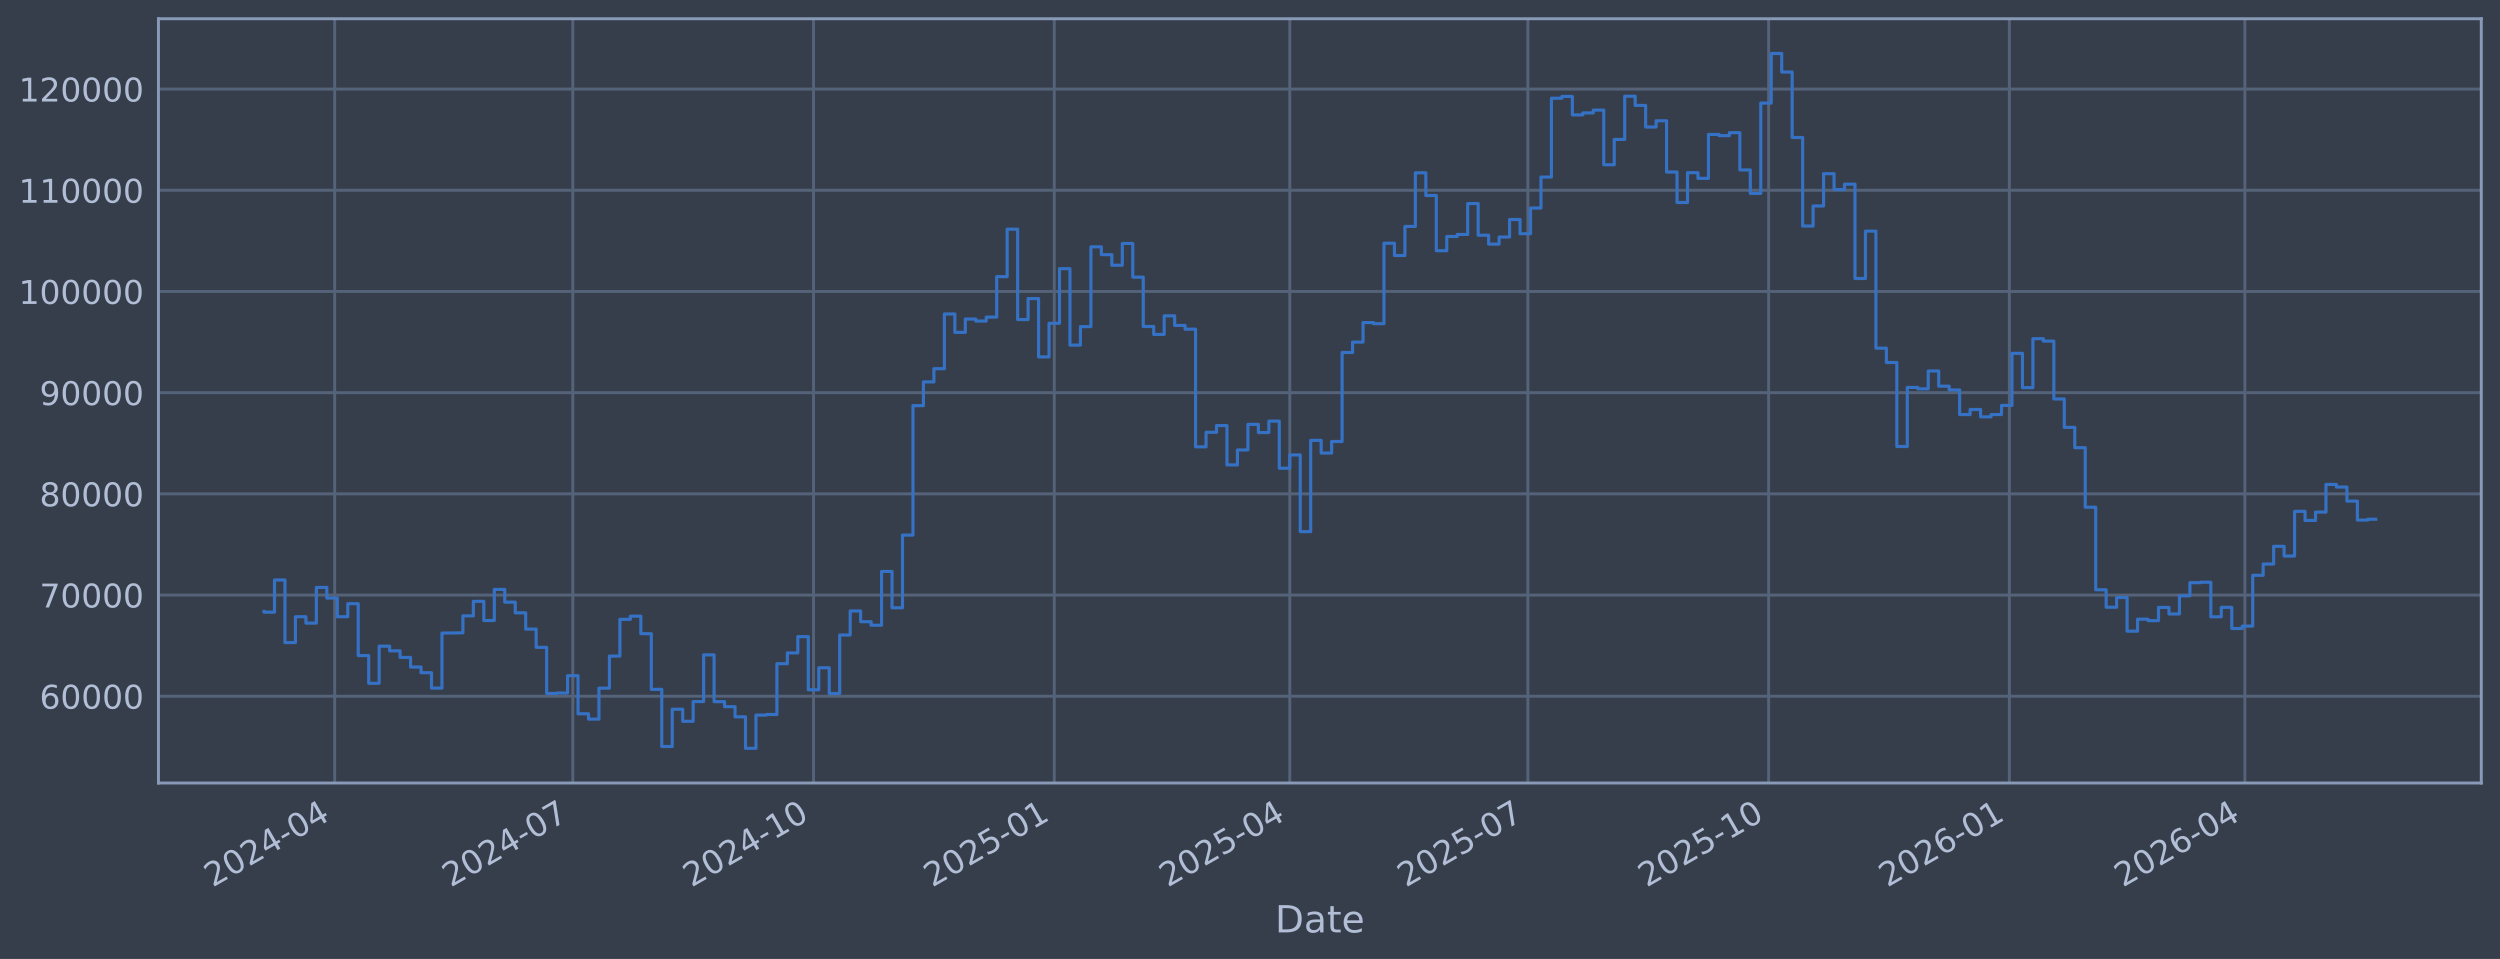
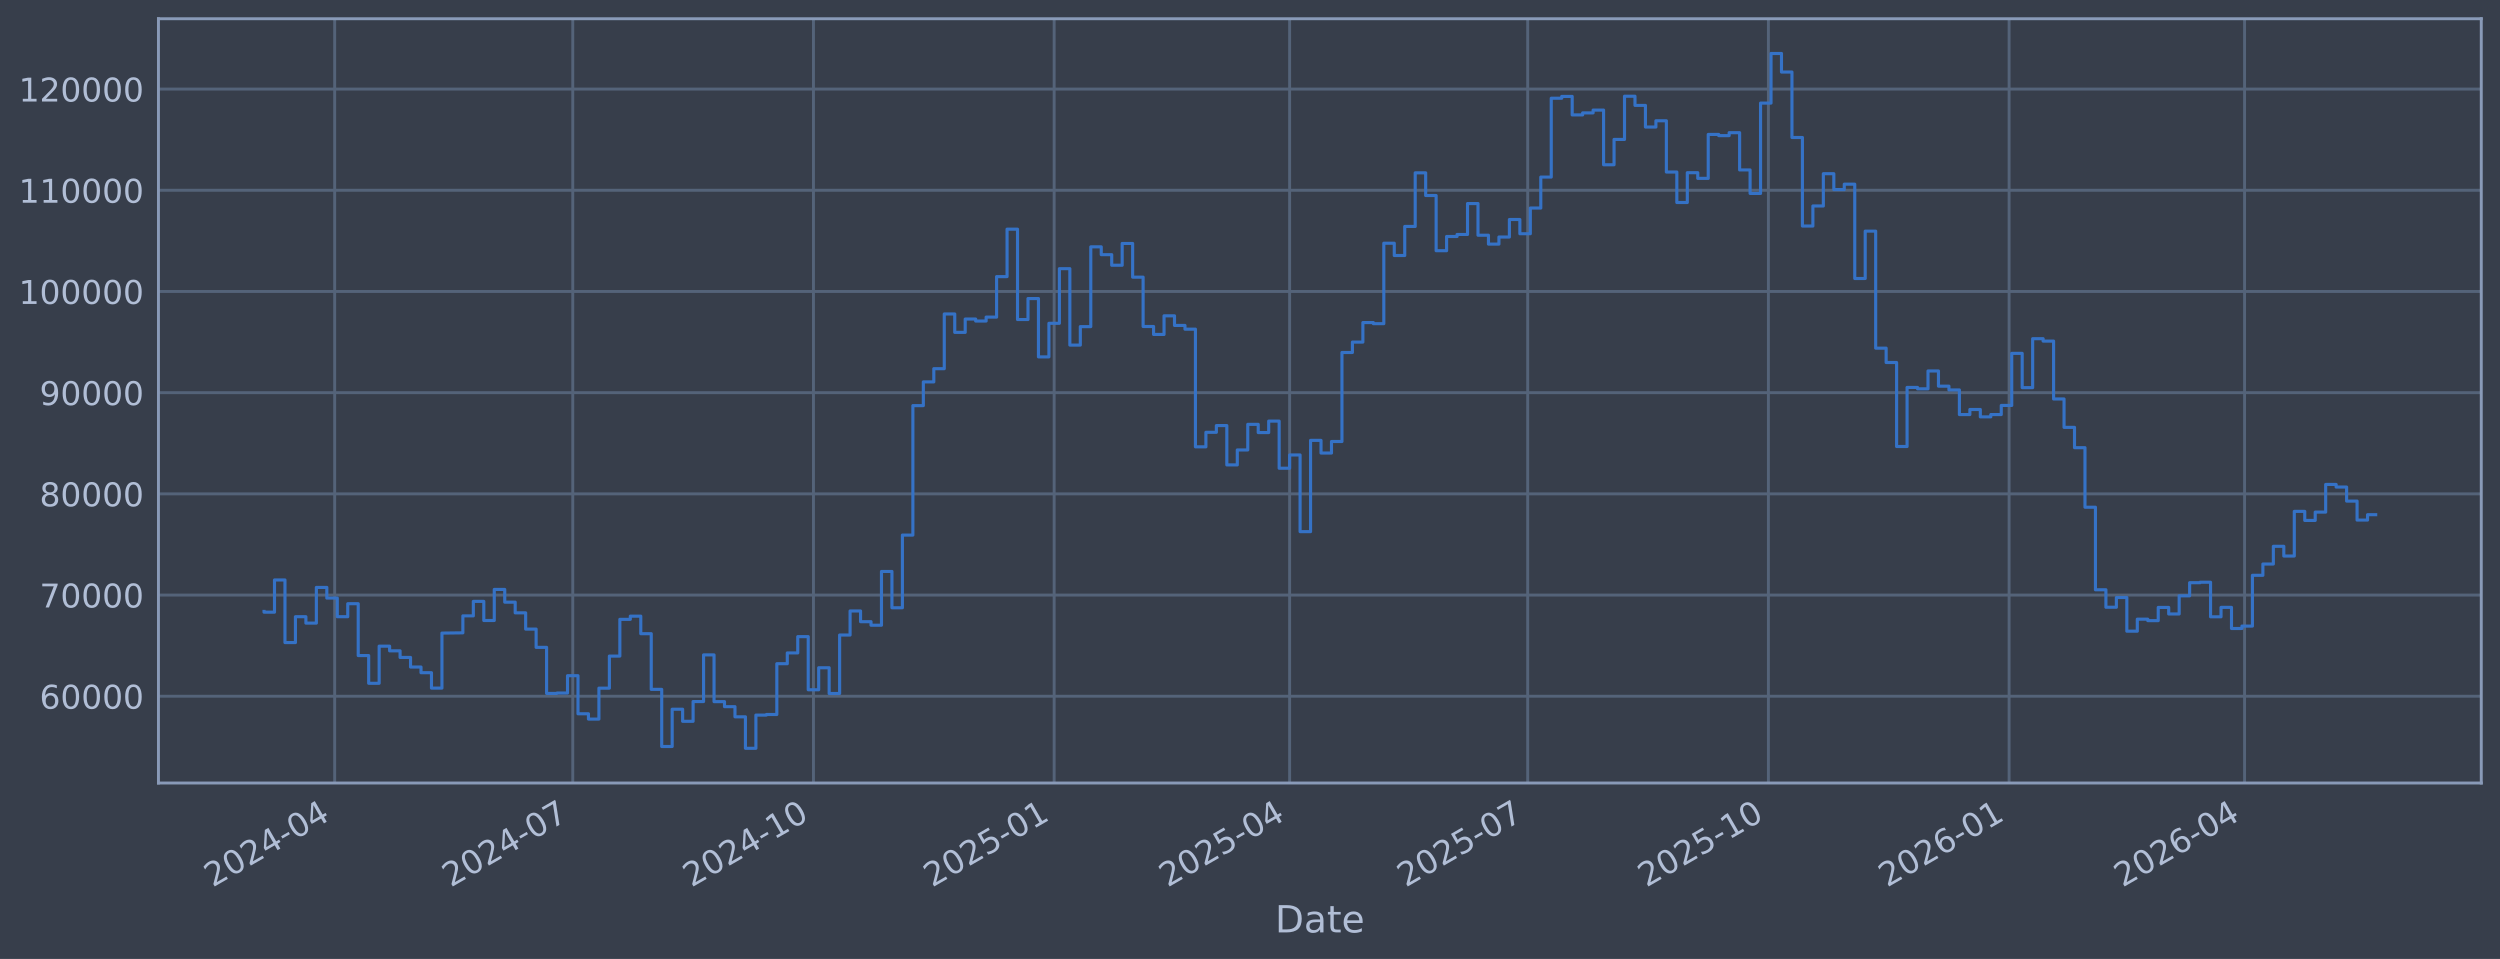
<svg xmlns="http://www.w3.org/2000/svg" xmlns:xlink="http://www.w3.org/1999/xlink" width="960.9pt" height="368.58pt" viewBox="0 0 960.9 368.58" version="1.1">
  <defs>
    <style type="text/css">*{stroke-linejoin: round; stroke-linecap: butt}</style>
  </defs>
  <g id="figure_1">
    <g id="patch_1">
      <path d="M 0 368.58  L 960.9 368.58  L 960.9 0  L 0 0  z " style="fill: #373e4b" />
    </g>
    <g id="axes_1">
      <g id="patch_2">
        <path d="M 60.901 300.96  L 953.701 300.96  L 953.701 7.2  L 60.901 7.2  z " style="fill: #373e4b" />
      </g>
      <g id="matplotlib.axis_1">
        <g id="xtick_1">
          <g id="line2d_1">
-             <path d="M 128.638 300.96  L 128.638 7.2  " clip-path="url(#p034b81c9e7)" style="fill: none; stroke: #546379; stroke-width: 1.12; stroke-linecap: square" />
+             <path d="M 128.634 300.96  L 128.634 7.2  " clip-path="url(#pcb3448eec6)" style="fill: none; stroke: #546379; stroke-width: 1.12; stroke-linecap: square" />
          </g>
          <g id="line2d_2" />
          <g id="text_1">
-             <g style="fill: #b1bed6" transform="translate(81.73426 341.1745) rotate(-30) scale(0.126 -0.126)">
+             <g style="fill: #b1bed6" transform="translate(81.73031 341.1745) rotate(-30) scale(0.126 -0.126)">
              <defs>
                <path id="DejaVuSans-32" d="M 1228 531  L 3431 531  L 3431 0  L 469 0  L 469 531  Q 828 903 1448 1529  Q 2069 2156 2228 2338  Q 2531 2678 2651 2914  Q 2772 3150 2772 3378  Q 2772 3750 2511 3984  Q 2250 4219 1831 4219  Q 1534 4219 1204 4116  Q 875 4013 500 3803  L 500 4441  Q 881 4594 1212 4672  Q 1544 4750 1819 4750  Q 2544 4750 2975 4387  Q 3406 4025 3406 3419  Q 3406 3131 3298 2873  Q 3191 2616 2906 2266  Q 2828 2175 2409 1742  Q 1991 1309 1228 531  z " transform="scale(0.015625)" />
                <path id="DejaVuSans-30" d="M 2034 4250  Q 1547 4250 1301 3770  Q 1056 3291 1056 2328  Q 1056 1369 1301 889  Q 1547 409 2034 409  Q 2525 409 2770 889  Q 3016 1369 3016 2328  Q 3016 3291 2770 3770  Q 2525 4250 2034 4250  z M 2034 4750  Q 2819 4750 3233 4129  Q 3647 3509 3647 2328  Q 3647 1150 3233 529  Q 2819 -91 2034 -91  Q 1250 -91 836 529  Q 422 1150 422 2328  Q 422 3509 836 4129  Q 1250 4750 2034 4750  z " transform="scale(0.015625)" />
                <path id="DejaVuSans-34" d="M 2419 4116  L 825 1625  L 2419 1625  L 2419 4116  z M 2253 4666  L 3047 4666  L 3047 1625  L 3713 1625  L 3713 1100  L 3047 1100  L 3047 0  L 2419 0  L 2419 1100  L 313 1100  L 313 1709  L 2253 4666  z " transform="scale(0.015625)" />
                <path id="DejaVuSans-2d" d="M 313 2009  L 1997 2009  L 1997 1497  L 313 1497  L 313 2009  z " transform="scale(0.015625)" />
              </defs>
              <use xlink:href="#DejaVuSans-32" />
              <use xlink:href="#DejaVuSans-30" transform="translate(63.62305 0)" />
              <use xlink:href="#DejaVuSans-32" transform="translate(127.2461 0)" />
              <use xlink:href="#DejaVuSans-34" transform="translate(190.8691 0)" />
              <use xlink:href="#DejaVuSans-2d" transform="translate(254.4922 0)" />
              <use xlink:href="#DejaVuSans-30" transform="translate(290.5762 0)" />
              <use xlink:href="#DejaVuSans-34" transform="translate(354.1992 0)" />
            </g>
          </g>
        </g>
        <g id="xtick_2">
          <g id="line2d_3">
-             <path d="M 220.161 300.96  L 220.161 7.2  " clip-path="url(#p034b81c9e7)" style="fill: none; stroke: #546379; stroke-width: 1.12; stroke-linecap: square" />
+             <path d="M 220.143 300.96  L 220.143 7.2  " clip-path="url(#pcb3448eec6)" style="fill: none; stroke: #546379; stroke-width: 1.12; stroke-linecap: square" />
          </g>
          <g id="line2d_4" />
          <g id="text_2">
-             <g style="fill: #b1bed6" transform="translate(173.2574 341.1745) rotate(-30) scale(0.126 -0.126)">
+             <g style="fill: #b1bed6" transform="translate(173.2402 341.1745) rotate(-30) scale(0.126 -0.126)">
              <defs>
                <path id="DejaVuSans-37" d="M 525 4666  L 3525 4666  L 3525 4397  L 1831 0  L 1172 0  L 2766 4134  L 525 4134  L 525 4666  z " transform="scale(0.015625)" />
              </defs>
              <use xlink:href="#DejaVuSans-32" />
              <use xlink:href="#DejaVuSans-30" transform="translate(63.62305 0)" />
              <use xlink:href="#DejaVuSans-32" transform="translate(127.2461 0)" />
              <use xlink:href="#DejaVuSans-34" transform="translate(190.8691 0)" />
              <use xlink:href="#DejaVuSans-2d" transform="translate(254.4922 0)" />
              <use xlink:href="#DejaVuSans-30" transform="translate(290.5762 0)" />
              <use xlink:href="#DejaVuSans-37" transform="translate(354.1992 0)" />
            </g>
          </g>
        </g>
        <g id="xtick_3">
          <g id="line2d_5">
-             <path d="M 312.69 300.96  L 312.69 7.2  " clip-path="url(#p034b81c9e7)" style="fill: none; stroke: #546379; stroke-width: 1.12; stroke-linecap: square" />
+             <path d="M 312.659 300.96  L 312.659 7.2  " clip-path="url(#pcb3448eec6)" style="fill: none; stroke: #546379; stroke-width: 1.12; stroke-linecap: square" />
          </g>
          <g id="line2d_6" />
          <g id="text_3">
-             <g style="fill: #b1bed6" transform="translate(265.7863 341.1745) rotate(-30) scale(0.126 -0.126)">
+             <g style="fill: #b1bed6" transform="translate(265.7556 341.1745) rotate(-30) scale(0.126 -0.126)">
              <defs>
                <path id="DejaVuSans-31" d="M 794 531  L 1825 531  L 1825 4091  L 703 3866  L 703 4441  L 1819 4666  L 2450 4666  L 2450 531  L 3481 531  L 3481 0  L 794 0  L 794 531  z " transform="scale(0.015625)" />
              </defs>
              <use xlink:href="#DejaVuSans-32" />
              <use xlink:href="#DejaVuSans-30" transform="translate(63.62305 0)" />
              <use xlink:href="#DejaVuSans-32" transform="translate(127.2461 0)" />
              <use xlink:href="#DejaVuSans-34" transform="translate(190.8691 0)" />
              <use xlink:href="#DejaVuSans-2d" transform="translate(254.4922 0)" />
              <use xlink:href="#DejaVuSans-31" transform="translate(290.5762 0)" />
              <use xlink:href="#DejaVuSans-30" transform="translate(354.1992 0)" />
            </g>
          </g>
        </g>
        <g id="xtick_4">
          <g id="line2d_7">
-             <path d="M 405.218 300.96  L 405.218 7.2  " clip-path="url(#p034b81c9e7)" style="fill: none; stroke: #546379; stroke-width: 1.12; stroke-linecap: square" />
+             <path d="M 405.174 300.96  L 405.174 7.2  " clip-path="url(#pcb3448eec6)" style="fill: none; stroke: #546379; stroke-width: 1.12; stroke-linecap: square" />
          </g>
          <g id="line2d_8" />
          <g id="text_4">
-             <g style="fill: #b1bed6" transform="translate(358.3152 341.1745) rotate(-30) scale(0.126 -0.126)">
+             <g style="fill: #b1bed6" transform="translate(358.271 341.1745) rotate(-30) scale(0.126 -0.126)">
              <defs>
                <path id="DejaVuSans-35" d="M 691 4666  L 3169 4666  L 3169 4134  L 1269 4134  L 1269 2991  Q 1406 3038 1543 3061  Q 1681 3084 1819 3084  Q 2600 3084 3056 2656  Q 3513 2228 3513 1497  Q 3513 744 3044 326  Q 2575 -91 1722 -91  Q 1428 -91 1123 -41  Q 819 9 494 109  L 494 744  Q 775 591 1075 516  Q 1375 441 1709 441  Q 2250 441 2565 725  Q 2881 1009 2881 1497  Q 2881 1984 2565 2268  Q 2250 2553 1709 2553  Q 1456 2553 1204 2497  Q 953 2441 691 2322  L 691 4666  z " transform="scale(0.015625)" />
              </defs>
              <use xlink:href="#DejaVuSans-32" />
              <use xlink:href="#DejaVuSans-30" transform="translate(63.62305 0)" />
              <use xlink:href="#DejaVuSans-32" transform="translate(127.2461 0)" />
              <use xlink:href="#DejaVuSans-35" transform="translate(190.8691 0)" />
              <use xlink:href="#DejaVuSans-2d" transform="translate(254.4922 0)" />
              <use xlink:href="#DejaVuSans-30" transform="translate(290.5762 0)" />
              <use xlink:href="#DejaVuSans-31" transform="translate(354.1992 0)" />
            </g>
          </g>
        </g>
        <g id="xtick_5">
          <g id="line2d_9">
-             <path d="M 495.736 300.96  L 495.736 7.2  " clip-path="url(#p034b81c9e7)" style="fill: none; stroke: #546379; stroke-width: 1.12; stroke-linecap: square" />
+             <path d="M 495.679 300.96  L 495.679 7.2  " clip-path="url(#pcb3448eec6)" style="fill: none; stroke: #546379; stroke-width: 1.12; stroke-linecap: square" />
          </g>
          <g id="line2d_10" />
          <g id="text_5">
-             <g style="fill: #b1bed6" transform="translate(448.8326 341.1745) rotate(-30) scale(0.126 -0.126)">
+             <g style="fill: #b1bed6" transform="translate(448.7753 341.1745) rotate(-30) scale(0.126 -0.126)">
              <use xlink:href="#DejaVuSans-32" />
              <use xlink:href="#DejaVuSans-30" transform="translate(63.62305 0)" />
              <use xlink:href="#DejaVuSans-32" transform="translate(127.2461 0)" />
              <use xlink:href="#DejaVuSans-35" transform="translate(190.8691 0)" />
              <use xlink:href="#DejaVuSans-2d" transform="translate(254.4922 0)" />
              <use xlink:href="#DejaVuSans-30" transform="translate(290.5762 0)" />
              <use xlink:href="#DejaVuSans-34" transform="translate(354.1992 0)" />
            </g>
          </g>
        </g>
        <g id="xtick_6">
          <g id="line2d_11">
-             <path d="M 587.259 300.96  L 587.259 7.2  " clip-path="url(#p034b81c9e7)" style="fill: none; stroke: #546379; stroke-width: 1.12; stroke-linecap: square" />
+             <path d="M 587.188 300.96  L 587.188 7.2  " clip-path="url(#pcb3448eec6)" style="fill: none; stroke: #546379; stroke-width: 1.12; stroke-linecap: square" />
          </g>
          <g id="line2d_12" />
          <g id="text_6">
-             <g style="fill: #b1bed6" transform="translate(540.3557 341.1745) rotate(-30) scale(0.126 -0.126)">
+             <g style="fill: #b1bed6" transform="translate(540.2851 341.1745) rotate(-30) scale(0.126 -0.126)">
              <use xlink:href="#DejaVuSans-32" />
              <use xlink:href="#DejaVuSans-30" transform="translate(63.62305 0)" />
              <use xlink:href="#DejaVuSans-32" transform="translate(127.2461 0)" />
              <use xlink:href="#DejaVuSans-35" transform="translate(190.8691 0)" />
              <use xlink:href="#DejaVuSans-2d" transform="translate(254.4922 0)" />
              <use xlink:href="#DejaVuSans-30" transform="translate(290.5762 0)" />
              <use xlink:href="#DejaVuSans-37" transform="translate(354.1992 0)" />
            </g>
          </g>
        </g>
        <g id="xtick_7">
          <g id="line2d_13">
-             <path d="M 679.788 300.96  L 679.788 7.2  " clip-path="url(#p034b81c9e7)" style="fill: none; stroke: #546379; stroke-width: 1.12; stroke-linecap: square" />
+             <path d="M 679.704 300.96  L 679.704 7.2  " clip-path="url(#pcb3448eec6)" style="fill: none; stroke: #546379; stroke-width: 1.12; stroke-linecap: square" />
          </g>
          <g id="line2d_14" />
          <g id="text_7">
-             <g style="fill: #b1bed6" transform="translate(632.8846 341.1745) rotate(-30) scale(0.126 -0.126)">
+             <g style="fill: #b1bed6" transform="translate(632.8005 341.1745) rotate(-30) scale(0.126 -0.126)">
              <use xlink:href="#DejaVuSans-32" />
              <use xlink:href="#DejaVuSans-30" transform="translate(63.62305 0)" />
              <use xlink:href="#DejaVuSans-32" transform="translate(127.2461 0)" />
              <use xlink:href="#DejaVuSans-35" transform="translate(190.8691 0)" />
              <use xlink:href="#DejaVuSans-2d" transform="translate(254.4922 0)" />
              <use xlink:href="#DejaVuSans-31" transform="translate(290.5762 0)" />
              <use xlink:href="#DejaVuSans-30" transform="translate(354.1992 0)" />
            </g>
          </g>
        </g>
        <g id="xtick_8">
          <g id="line2d_15">
-             <path d="M 772.317 300.96  L 772.317 7.2  " clip-path="url(#p034b81c9e7)" style="fill: none; stroke: #546379; stroke-width: 1.12; stroke-linecap: square" />
+             <path d="M 772.219 300.96  L 772.219 7.2  " clip-path="url(#pcb3448eec6)" style="fill: none; stroke: #546379; stroke-width: 1.12; stroke-linecap: square" />
          </g>
          <g id="line2d_16" />
          <g id="text_8">
-             <g style="fill: #b1bed6" transform="translate(725.4135 341.1745) rotate(-30) scale(0.126 -0.126)">
+             <g style="fill: #b1bed6" transform="translate(725.316 341.1745) rotate(-30) scale(0.126 -0.126)">
              <defs>
                <path id="DejaVuSans-36" d="M 2113 2584  Q 1688 2584 1439 2293  Q 1191 2003 1191 1497  Q 1191 994 1439 701  Q 1688 409 2113 409  Q 2538 409 2786 701  Q 3034 994 3034 1497  Q 3034 2003 2786 2293  Q 2538 2584 2113 2584  z M 3366 4563  L 3366 3988  Q 3128 4100 2886 4159  Q 2644 4219 2406 4219  Q 1781 4219 1451 3797  Q 1122 3375 1075 2522  Q 1259 2794 1537 2939  Q 1816 3084 2150 3084  Q 2853 3084 3261 2657  Q 3669 2231 3669 1497  Q 3669 778 3244 343  Q 2819 -91 2113 -91  Q 1303 -91 875 529  Q 447 1150 447 2328  Q 447 3434 972 4092  Q 1497 4750 2381 4750  Q 2619 4750 2861 4703  Q 3103 4656 3366 4563  z " transform="scale(0.015625)" />
              </defs>
              <use xlink:href="#DejaVuSans-32" />
              <use xlink:href="#DejaVuSans-30" transform="translate(63.62305 0)" />
              <use xlink:href="#DejaVuSans-32" transform="translate(127.2461 0)" />
              <use xlink:href="#DejaVuSans-36" transform="translate(190.8691 0)" />
              <use xlink:href="#DejaVuSans-2d" transform="translate(254.4922 0)" />
              <use xlink:href="#DejaVuSans-30" transform="translate(290.5762 0)" />
              <use xlink:href="#DejaVuSans-31" transform="translate(354.1992 0)" />
            </g>
          </g>
        </g>
        <g id="xtick_9">
          <g id="line2d_17">
-             <path d="M 862.834 300.96  L 862.834 7.2  " clip-path="url(#p034b81c9e7)" style="fill: none; stroke: #546379; stroke-width: 1.12; stroke-linecap: square" />
+             <path d="M 862.723 300.96  L 862.723 7.2  " clip-path="url(#pcb3448eec6)" style="fill: none; stroke: #546379; stroke-width: 1.12; stroke-linecap: square" />
          </g>
          <g id="line2d_18" />
          <g id="text_9">
-             <g style="fill: #b1bed6" transform="translate(815.9309 341.1745) rotate(-30) scale(0.126 -0.126)">
+             <g style="fill: #b1bed6" transform="translate(815.8202 341.1745) rotate(-30) scale(0.126 -0.126)">
              <use xlink:href="#DejaVuSans-32" />
              <use xlink:href="#DejaVuSans-30" transform="translate(63.62305 0)" />
              <use xlink:href="#DejaVuSans-32" transform="translate(127.2461 0)" />
              <use xlink:href="#DejaVuSans-36" transform="translate(190.8691 0)" />
              <use xlink:href="#DejaVuSans-2d" transform="translate(254.4922 0)" />
              <use xlink:href="#DejaVuSans-30" transform="translate(290.5762 0)" />
              <use xlink:href="#DejaVuSans-34" transform="translate(354.1992 0)" />
            </g>
          </g>
        </g>
        <g id="text_10">
          <g style="fill: #b1bed6" transform="translate(490.0914 358.3856) scale(0.144 -0.144)">
            <defs>
              <path id="DejaVuSans-44" d="M 1259 4147  L 1259 519  L 2022 519  Q 2988 519 3436 956  Q 3884 1394 3884 2338  Q 3884 3275 3436 3711  Q 2988 4147 2022 4147  L 1259 4147  z M 628 4666  L 1925 4666  Q 3281 4666 3915 4102  Q 4550 3538 4550 2338  Q 4550 1131 3912 565  Q 3275 0 1925 0  L 628 0  L 628 4666  z " transform="scale(0.015625)" />
              <path id="DejaVuSans-61" d="M 2194 1759  Q 1497 1759 1228 1600  Q 959 1441 959 1056  Q 959 750 1161 570  Q 1363 391 1709 391  Q 2188 391 2477 730  Q 2766 1069 2766 1631  L 2766 1759  L 2194 1759  z M 3341 1997  L 3341 0  L 2766 0  L 2766 531  Q 2569 213 2275 61  Q 1981 -91 1556 -91  Q 1019 -91 701 211  Q 384 513 384 1019  Q 384 1609 779 1909  Q 1175 2209 1959 2209  L 2766 2209  L 2766 2266  Q 2766 2663 2505 2880  Q 2244 3097 1772 3097  Q 1472 3097 1187 3025  Q 903 2953 641 2809  L 641 3341  Q 956 3463 1253 3523  Q 1550 3584 1831 3584  Q 2591 3584 2966 3190  Q 3341 2797 3341 1997  z " transform="scale(0.015625)" />
              <path id="DejaVuSans-74" d="M 1172 4494  L 1172 3500  L 2356 3500  L 2356 3053  L 1172 3053  L 1172 1153  Q 1172 725 1289 603  Q 1406 481 1766 481  L 2356 481  L 2356 0  L 1766 0  Q 1100 0 847 248  Q 594 497 594 1153  L 594 3053  L 172 3053  L 172 3500  L 594 3500  L 594 4494  L 1172 4494  z " transform="scale(0.015625)" />
              <path id="DejaVuSans-65" d="M 3597 1894  L 3597 1613  L 953 1613  Q 991 1019 1311 708  Q 1631 397 2203 397  Q 2534 397 2845 478  Q 3156 559 3463 722  L 3463 178  Q 3153 47 2828 -22  Q 2503 -91 2169 -91  Q 1331 -91 842 396  Q 353 884 353 1716  Q 353 2575 817 3079  Q 1281 3584 2069 3584  Q 2775 3584 3186 3129  Q 3597 2675 3597 1894  z M 3022 2063  Q 3016 2534 2758 2815  Q 2500 3097 2075 3097  Q 1594 3097 1305 2825  Q 1016 2553 972 2059  L 3022 2063  z " transform="scale(0.015625)" />
            </defs>
            <use xlink:href="#DejaVuSans-44" />
            <use xlink:href="#DejaVuSans-61" transform="translate(77.00195 0)" />
            <use xlink:href="#DejaVuSans-74" transform="translate(138.2812 0)" />
            <use xlink:href="#DejaVuSans-65" transform="translate(177.4902 0)" />
          </g>
        </g>
      </g>
      <g id="matplotlib.axis_2">
        <g id="ytick_1">
          <g id="line2d_19">
-             <path d="M 60.901 267.605  L 953.701 267.605  " clip-path="url(#p034b81c9e7)" style="fill: none; stroke: #546379; stroke-width: 1.12; stroke-linecap: square" />
+             <path d="M 60.901 267.605  L 953.701 267.605  " clip-path="url(#pcb3448eec6)" style="fill: none; stroke: #546379; stroke-width: 1.12; stroke-linecap: square" />
          </g>
          <g id="line2d_20" />
          <g id="text_11">
            <g style="fill: #b1bed6" transform="translate(15.21675 272.3918) scale(0.126 -0.126)">
              <use xlink:href="#DejaVuSans-36" />
              <use xlink:href="#DejaVuSans-30" transform="translate(63.62305 0)" />
              <use xlink:href="#DejaVuSans-30" transform="translate(127.2461 0)" />
              <use xlink:href="#DejaVuSans-30" transform="translate(190.8691 0)" />
              <use xlink:href="#DejaVuSans-30" transform="translate(254.4922 0)" />
            </g>
          </g>
        </g>
        <g id="ytick_2">
          <g id="line2d_21">
-             <path d="M 60.901 228.711  L 953.701 228.711  " clip-path="url(#p034b81c9e7)" style="fill: none; stroke: #546379; stroke-width: 1.12; stroke-linecap: square" />
+             <path d="M 60.901 228.711  L 953.701 228.711  " clip-path="url(#pcb3448eec6)" style="fill: none; stroke: #546379; stroke-width: 1.12; stroke-linecap: square" />
          </g>
          <g id="line2d_22" />
          <g id="text_12">
            <g style="fill: #b1bed6" transform="translate(15.21675 233.4979) scale(0.126 -0.126)">
              <use xlink:href="#DejaVuSans-37" />
              <use xlink:href="#DejaVuSans-30" transform="translate(63.62305 0)" />
              <use xlink:href="#DejaVuSans-30" transform="translate(127.2461 0)" />
              <use xlink:href="#DejaVuSans-30" transform="translate(190.8691 0)" />
              <use xlink:href="#DejaVuSans-30" transform="translate(254.4922 0)" />
            </g>
          </g>
        </g>
        <g id="ytick_3">
          <g id="line2d_23">
-             <path d="M 60.901 189.817  L 953.701 189.817  " clip-path="url(#p034b81c9e7)" style="fill: none; stroke: #546379; stroke-width: 1.12; stroke-linecap: square" />
+             <path d="M 60.901 189.817  L 953.701 189.817  " clip-path="url(#pcb3448eec6)" style="fill: none; stroke: #546379; stroke-width: 1.12; stroke-linecap: square" />
          </g>
          <g id="line2d_24" />
          <g id="text_13">
            <g style="fill: #b1bed6" transform="translate(15.21675 194.604) scale(0.126 -0.126)">
              <defs>
                <path id="DejaVuSans-38" d="M 2034 2216  Q 1584 2216 1326 1975  Q 1069 1734 1069 1313  Q 1069 891 1326 650  Q 1584 409 2034 409  Q 2484 409 2743 651  Q 3003 894 3003 1313  Q 3003 1734 2745 1975  Q 2488 2216 2034 2216  z M 1403 2484  Q 997 2584 770 2862  Q 544 3141 544 3541  Q 544 4100 942 4425  Q 1341 4750 2034 4750  Q 2731 4750 3128 4425  Q 3525 4100 3525 3541  Q 3525 3141 3298 2862  Q 3072 2584 2669 2484  Q 3125 2378 3379 2068  Q 3634 1759 3634 1313  Q 3634 634 3220 271  Q 2806 -91 2034 -91  Q 1263 -91 848 271  Q 434 634 434 1313  Q 434 1759 690 2068  Q 947 2378 1403 2484  z M 1172 3481  Q 1172 3119 1398 2916  Q 1625 2713 2034 2713  Q 2441 2713 2670 2916  Q 2900 3119 2900 3481  Q 2900 3844 2670 4047  Q 2441 4250 2034 4250  Q 1625 4250 1398 4047  Q 1172 3844 1172 3481  z " transform="scale(0.015625)" />
              </defs>
              <use xlink:href="#DejaVuSans-38" />
              <use xlink:href="#DejaVuSans-30" transform="translate(63.62305 0)" />
              <use xlink:href="#DejaVuSans-30" transform="translate(127.2461 0)" />
              <use xlink:href="#DejaVuSans-30" transform="translate(190.8691 0)" />
              <use xlink:href="#DejaVuSans-30" transform="translate(254.4922 0)" />
            </g>
          </g>
        </g>
        <g id="ytick_4">
          <g id="line2d_25">
-             <path d="M 60.901 150.923  L 953.701 150.923  " clip-path="url(#p034b81c9e7)" style="fill: none; stroke: #546379; stroke-width: 1.12; stroke-linecap: square" />
+             <path d="M 60.901 150.923  L 953.701 150.923  " clip-path="url(#pcb3448eec6)" style="fill: none; stroke: #546379; stroke-width: 1.12; stroke-linecap: square" />
          </g>
          <g id="line2d_26" />
          <g id="text_14">
            <g style="fill: #b1bed6" transform="translate(15.21675 155.7101) scale(0.126 -0.126)">
              <defs>
                <path id="DejaVuSans-39" d="M 703 97  L 703 672  Q 941 559 1184 500  Q 1428 441 1663 441  Q 2288 441 2617 861  Q 2947 1281 2994 2138  Q 2813 1869 2534 1725  Q 2256 1581 1919 1581  Q 1219 1581 811 2004  Q 403 2428 403 3163  Q 403 3881 828 4315  Q 1253 4750 1959 4750  Q 2769 4750 3195 4129  Q 3622 3509 3622 2328  Q 3622 1225 3098 567  Q 2575 -91 1691 -91  Q 1453 -91 1209 -44  Q 966 3 703 97  z M 1959 2075  Q 2384 2075 2632 2365  Q 2881 2656 2881 3163  Q 2881 3666 2632 3958  Q 2384 4250 1959 4250  Q 1534 4250 1286 3958  Q 1038 3666 1038 3163  Q 1038 2656 1286 2365  Q 1534 2075 1959 2075  z " transform="scale(0.015625)" />
              </defs>
              <use xlink:href="#DejaVuSans-39" />
              <use xlink:href="#DejaVuSans-30" transform="translate(63.62305 0)" />
              <use xlink:href="#DejaVuSans-30" transform="translate(127.2461 0)" />
              <use xlink:href="#DejaVuSans-30" transform="translate(190.8691 0)" />
              <use xlink:href="#DejaVuSans-30" transform="translate(254.4922 0)" />
            </g>
          </g>
        </g>
        <g id="ytick_5">
          <g id="line2d_27">
-             <path d="M 60.901 112.029  L 953.701 112.029  " clip-path="url(#p034b81c9e7)" style="fill: none; stroke: #546379; stroke-width: 1.12; stroke-linecap: square" />
+             <path d="M 60.901 112.029  L 953.701 112.029  " clip-path="url(#pcb3448eec6)" style="fill: none; stroke: #546379; stroke-width: 1.12; stroke-linecap: square" />
          </g>
          <g id="line2d_28" />
          <g id="text_15">
            <g style="fill: #b1bed6" transform="translate(7.2 116.8162) scale(0.126 -0.126)">
              <use xlink:href="#DejaVuSans-31" />
              <use xlink:href="#DejaVuSans-30" transform="translate(63.62305 0)" />
              <use xlink:href="#DejaVuSans-30" transform="translate(127.2461 0)" />
              <use xlink:href="#DejaVuSans-30" transform="translate(190.8691 0)" />
              <use xlink:href="#DejaVuSans-30" transform="translate(254.4922 0)" />
              <use xlink:href="#DejaVuSans-30" transform="translate(318.1152 0)" />
            </g>
          </g>
        </g>
        <g id="ytick_6">
          <g id="line2d_29">
-             <path d="M 60.901 73.135  L 953.701 73.135  " clip-path="url(#p034b81c9e7)" style="fill: none; stroke: #546379; stroke-width: 1.12; stroke-linecap: square" />
+             <path d="M 60.901 73.135  L 953.701 73.135  " clip-path="url(#pcb3448eec6)" style="fill: none; stroke: #546379; stroke-width: 1.12; stroke-linecap: square" />
          </g>
          <g id="line2d_30" />
          <g id="text_16">
            <g style="fill: #b1bed6" transform="translate(7.2 77.92225) scale(0.126 -0.126)">
              <use xlink:href="#DejaVuSans-31" />
              <use xlink:href="#DejaVuSans-31" transform="translate(63.62305 0)" />
              <use xlink:href="#DejaVuSans-30" transform="translate(127.2461 0)" />
              <use xlink:href="#DejaVuSans-30" transform="translate(190.8691 0)" />
              <use xlink:href="#DejaVuSans-30" transform="translate(254.4922 0)" />
              <use xlink:href="#DejaVuSans-30" transform="translate(318.1152 0)" />
            </g>
          </g>
        </g>
        <g id="ytick_7">
          <g id="line2d_31">
-             <path d="M 60.901 34.241  L 953.701 34.241  " clip-path="url(#p034b81c9e7)" style="fill: none; stroke: #546379; stroke-width: 1.12; stroke-linecap: square" />
+             <path d="M 60.901 34.241  L 953.701 34.241  " clip-path="url(#pcb3448eec6)" style="fill: none; stroke: #546379; stroke-width: 1.12; stroke-linecap: square" />
          </g>
          <g id="line2d_32" />
          <g id="text_17">
            <g style="fill: #b1bed6" transform="translate(7.2 39.02834) scale(0.126 -0.126)">
              <use xlink:href="#DejaVuSans-31" />
              <use xlink:href="#DejaVuSans-32" transform="translate(63.62305 0)" />
              <use xlink:href="#DejaVuSans-30" transform="translate(127.2461 0)" />
              <use xlink:href="#DejaVuSans-30" transform="translate(190.8691 0)" />
              <use xlink:href="#DejaVuSans-30" transform="translate(254.4922 0)" />
              <use xlink:href="#DejaVuSans-30" transform="translate(318.1152 0)" />
            </g>
          </g>
        </g>
      </g>
      <g id="line2d_33">
-         <path d="M 101.482 235.021  L 101.482 235.296  L 105.505 235.296  L 105.505 222.919  L 109.528 222.919  L 109.528 246.977  L 113.551 246.977  L 113.551 237.045  L 117.574 237.045  L 117.574 239.499  L 121.597 239.499  L 121.597 225.776  L 125.62 225.776  L 125.62 229.873  L 129.643 229.873  L 129.643 237.044  L 133.666 237.044  L 133.666 232.049  L 137.689 232.049  L 137.689 251.97  L 141.712 251.97  L 141.712 262.624  L 145.735 262.624  L 145.735 248.353  L 149.758 248.353  L 149.758 250.156  L 153.781 250.156  L 153.781 252.698  L 157.804 252.698  L 157.804 256.383  L 161.827 256.383  L 161.827 258.568  L 165.85 258.568  L 165.85 264.471  L 169.873 264.471  L 169.873 243.338  L 177.919 243.234  L 177.919 236.714  L 181.942 236.714  L 181.942 231.145  L 185.965 231.145  L 185.965 238.493  L 189.988 238.493  L 189.988 226.559  L 194.011 226.559  L 194.011 231.442  L 198.034 231.442  L 198.034 235.557  L 202.057 235.557  L 202.057 241.791  L 206.08 241.791  L 206.08 248.818  L 210.103 248.818  L 210.103 266.518  L 214.126 266.518  L 214.126 266.377  L 218.149 266.377  L 218.149 259.716  L 222.172 259.716  L 222.172 274.352  L 226.195 274.352  L 226.195 276.383  L 230.218 276.383  L 230.218 264.5  L 234.241 264.5  L 234.241 252.169  L 238.264 252.169  L 238.264 238.056  L 242.287 238.056  L 242.287 236.821  L 246.31 236.821  L 246.31 243.568  L 250.333 243.568  L 250.333 264.973  L 254.356 264.973  L 254.356 286.922  L 258.379 286.922  L 258.379 272.595  L 262.402 272.595  L 262.402 277.237  L 266.425 277.237  L 266.425 269.643  L 270.448 269.643  L 270.448 251.728  L 274.471 251.728  L 274.471 269.679  L 278.494 269.679  L 278.494 271.615  L 282.517 271.615  L 282.517 275.513  L 286.54 275.513  L 286.54 287.607  L 290.563 287.607  L 290.563 274.853  L 294.586 274.853  L 294.586 274.625  L 298.609 274.625  L 298.609 255.107  L 302.632 255.107  L 302.632 250.962  L 306.655 250.962  L 306.655 244.702  L 310.678 244.702  L 310.678 265.118  L 314.701 265.118  L 314.701 256.656  L 318.724 256.656  L 318.724 266.558  L 322.747 266.558  L 322.747 244.08  L 326.77 244.08  L 326.77 234.832  L 330.793 234.832  L 330.793 238.947  L 334.816 238.947  L 334.816 240.306  L 338.839 240.306  L 338.839 219.649  L 342.862 219.649  L 342.862 233.595  L 346.885 233.595  L 346.885 205.661  L 350.908 205.661  L 350.908 155.902  L 354.931 155.902  L 354.931 146.788  L 358.954 146.788  L 358.954 141.707  L 362.977 141.707  L 362.977 120.675  L 367 120.675  L 367 127.754  L 371.023 127.754  L 371.023 122.633  L 375.046 122.633  L 375.046 123.388  L 379.069 123.388  L 379.069 121.887  L 383.092 121.887  L 383.092 106.321  L 387.115 106.321  L 387.115 88.086  L 391.138 88.086  L 391.138 122.816  L 395.161 122.816  L 395.161 114.751  L 399.184 114.751  L 399.184 137.169  L 403.207 137.169  L 403.207 124.267  L 407.23 124.267  L 407.23 103.265  L 411.253 103.265  L 411.253 132.633  L 415.276 132.633  L 415.276 125.536  L 419.299 125.536  L 419.299 94.881  L 423.322 94.881  L 423.322 97.883  L 427.345 97.883  L 427.345 101.945  L 431.368 101.945  L 431.368 93.578  L 435.391 93.578  L 435.391 106.527  L 439.414 106.527  L 439.414 125.484  L 443.437 125.484  L 443.437 128.551  L 447.46 128.551  L 447.46 121.388  L 451.483 121.388  L 451.483 125.087  L 455.506 125.087  L 455.506 126.518  L 459.529 126.518  L 459.529 171.747  L 463.552 171.747  L 463.552 166.163  L 467.575 166.163  L 467.575 163.581  L 471.598 163.581  L 471.598 178.696  L 475.621 178.696  L 475.621 172.939  L 479.644 172.939  L 479.644 163.106  L 483.667 163.106  L 483.667 166.259  L 487.69 166.259  L 487.69 161.861  L 491.713 161.861  L 491.713 179.972  L 495.736 179.972  L 495.736 174.874  L 499.759 174.874  L 499.759 204.338  L 503.782 204.338  L 503.782 169.268  L 507.805 169.268  L 507.805 174.129  L 511.828 174.129  L 511.828 169.699  L 515.851 169.699  L 515.851 135.479  L 519.874 135.479  L 519.874 131.483  L 523.897 131.483  L 523.897 123.981  L 527.92 123.981  L 527.92 124.404  L 531.943 124.404  L 531.943 93.491  L 535.966 93.491  L 535.966 98.213  L 539.989 98.213  L 539.989 87.041  L 544.012 87.041  L 544.012 66.437  L 548.035 66.437  L 548.035 75.153  L 552.058 75.153  L 552.058 96.364  L 556.081 96.364  L 556.081 90.892  L 560.104 90.892  L 560.104 90.12  L 564.127 90.12  L 564.127 78.236  L 568.15 78.236  L 568.15 90.409  L 572.173 90.409  L 572.173 93.825  L 576.196 93.825  L 576.196 91.103  L 580.219 91.103  L 580.219 84.374  L 584.242 84.374  L 584.242 89.837  L 588.265 89.837  L 588.265 79.968  L 592.288 79.968  L 592.288 68.059  L 596.311 68.059  L 596.311 37.76  L 600.334 37.76  L 600.334 37.054  L 604.357 37.054  L 604.357 44.172  L 608.38 44.172  L 608.38 43.388  L 612.403 43.388  L 612.403 42.31  L 616.426 42.31  L 616.426 63.327  L 620.449 63.327  L 620.449 53.593  L 624.472 53.593  L 624.472 36.982  L 628.495 36.982  L 628.495 40.511  L 632.518 40.511  L 632.518 48.822  L 636.541 48.822  L 636.541 46.427  L 640.564 46.427  L 640.564 66.121  L 644.587 66.121  L 644.587 77.838  L 648.61 77.838  L 648.61 66.377  L 652.633 66.377  L 652.633 68.563  L 656.656 68.563  L 656.656 51.675  L 660.679 51.675  L 660.679 52.123  L 664.702 52.123  L 664.702 50.999  L 668.725 50.999  L 668.725 65.316  L 672.748 65.316  L 672.748 74.345  L 676.771 74.345  L 676.771 39.618  L 680.794 39.618  L 680.794 20.553  L 684.817 20.553  L 684.817 27.69  L 688.84 27.69  L 688.84 52.846  L 692.863 52.846  L 692.863 86.88  L 696.886 86.88  L 696.886 79.171  L 700.909 79.171  L 700.909 66.766  L 704.932 66.766  L 704.932 72.869  L 708.955 72.869  L 708.955 70.794  L 712.978 70.794  L 712.978 107.041  L 717.001 107.041  L 717.001 88.839  L 721.024 88.839  L 721.024 133.813  L 725.047 133.813  L 725.047 139.336  L 729.07 139.336  L 729.07 171.624  L 733.093 171.624  L 733.093 148.91  L 737.116 148.91  L 737.116 149.459  L 741.139 149.459  L 741.139 142.592  L 745.162 142.592  L 745.162 148.42  L 749.185 148.42  L 749.185 149.875  L 753.208 149.875  L 753.208 159.342  L 757.231 159.342  L 757.231 157.39  L 761.254 157.39  L 761.254 160.227  L 765.277 160.227  L 765.277 159.343  L 769.3 159.343  L 769.3 155.843  L 773.323 155.843  L 773.323 135.823  L 777.346 135.823  L 777.346 148.995  L 781.369 148.995  L 781.369 130.178  L 785.392 130.178  L 785.392 131.095  L 789.415 131.095  L 789.415 153.355  L 793.438 153.355  L 793.438 164.26  L 797.461 164.26  L 797.461 172.068  L 801.484 172.068  L 801.484 194.952  L 805.506 194.952  L 805.506 226.687  L 809.529 226.687  L 809.529 233.401  L 813.552 233.401  L 813.552 229.665  L 817.575 229.665  L 817.575 242.605  L 821.598 242.605  L 821.598 237.987  L 825.621 237.987  L 825.621 238.548  L 829.644 238.548  L 829.644 233.472  L 833.667 233.472  L 833.667 235.99  L 837.69 235.99  L 837.69 229.013  L 841.713 229.013  L 841.713 223.971  L 845.736 223.971  L 845.736 223.797  L 849.759 223.797  L 849.759 237.074  L 853.782 237.074  L 853.782 233.458  L 857.805 233.458  L 857.805 241.567  L 861.828 241.567  L 861.828 240.645  L 865.851 240.645  L 865.851 221.128  L 869.874 221.128  L 869.874 216.789  L 873.897 216.789  L 873.897 209.984  L 877.92 209.984  L 877.92 213.709  L 881.943 213.709  L 881.943 196.559  L 885.966 196.559  L 885.966 200.033  L 889.989 200.033  L 889.989 196.834  L 894.012 196.834  L 894.012 186.206  L 898.035 186.206  L 898.035 187.203  L 902.058 187.203  L 902.058 192.595  L 906.081 192.595  L 906.081 199.893  L 910.104 199.893  L 910.104 199.576  L 913.119 199.576  L 913.119 199.576  " clip-path="url(#p034b81c9e7)" style="fill: none; stroke: #3572c6; stroke-width: 1.2; stroke-linecap: square" />
+         <path d="M 101.482 235.021  L 101.482 235.296  L 105.505 235.296  L 105.505 222.919  L 109.527 222.919  L 109.527 246.977  L 113.55 246.977  L 113.55 237.045  L 117.572 237.045  L 117.572 239.499  L 121.594 239.499  L 121.594 225.776  L 125.617 225.776  L 125.617 229.873  L 129.639 229.873  L 129.639 237.044  L 133.662 237.044  L 133.662 232.049  L 137.684 232.049  L 137.684 251.97  L 141.706 251.97  L 141.706 262.624  L 145.729 262.624  L 145.729 248.353  L 149.751 248.353  L 149.751 250.156  L 153.774 250.156  L 153.774 252.698  L 157.796 252.698  L 157.796 256.383  L 161.818 256.383  L 161.818 258.568  L 165.841 258.568  L 165.841 264.471  L 169.863 264.471  L 169.863 243.338  L 177.908 243.234  L 177.908 236.714  L 181.931 236.714  L 181.931 231.145  L 185.953 231.145  L 185.953 238.493  L 189.975 238.493  L 189.975 226.559  L 193.998 226.559  L 193.998 231.442  L 198.02 231.442  L 198.02 235.557  L 202.043 235.557  L 202.043 241.791  L 206.065 241.791  L 206.065 248.818  L 210.087 248.818  L 210.087 266.518  L 214.11 266.518  L 214.11 266.377  L 218.132 266.377  L 218.132 259.716  L 222.155 259.716  L 222.155 274.352  L 226.177 274.352  L 226.177 276.383  L 230.199 276.383  L 230.199 264.5  L 234.222 264.5  L 234.222 252.169  L 238.244 252.169  L 238.244 238.056  L 242.267 238.056  L 242.267 236.821  L 246.289 236.821  L 246.289 243.568  L 250.312 243.568  L 250.312 264.973  L 254.334 264.973  L 254.334 286.922  L 258.356 286.922  L 258.356 272.595  L 262.379 272.595  L 262.379 277.237  L 266.401 277.237  L 266.401 269.643  L 270.424 269.643  L 270.424 251.728  L 274.446 251.728  L 274.446 269.679  L 278.468 269.679  L 278.468 271.615  L 282.491 271.615  L 282.491 275.513  L 286.513 275.513  L 286.513 287.607  L 290.536 287.607  L 290.536 274.853  L 294.558 274.853  L 294.558 274.625  L 298.58 274.625  L 298.58 255.107  L 302.603 255.107  L 302.603 250.962  L 306.625 250.962  L 306.625 244.702  L 310.648 244.702  L 310.648 265.118  L 314.67 265.118  L 314.67 256.656  L 318.692 256.656  L 318.692 266.558  L 322.715 266.558  L 322.715 244.08  L 326.737 244.08  L 326.737 234.832  L 330.76 234.832  L 330.76 238.947  L 334.782 238.947  L 334.782 240.306  L 338.805 240.306  L 338.805 219.649  L 342.827 219.649  L 342.827 233.595  L 346.849 233.595  L 346.849 205.661  L 350.872 205.661  L 350.872 155.902  L 354.894 155.902  L 354.894 146.788  L 358.917 146.788  L 358.917 141.707  L 362.939 141.707  L 362.939 120.675  L 366.961 120.675  L 366.961 127.754  L 370.984 127.754  L 370.984 122.633  L 375.006 122.633  L 375.006 123.388  L 379.029 123.388  L 379.029 121.887  L 383.051 121.887  L 383.051 106.321  L 387.073 106.321  L 387.073 88.086  L 391.096 88.086  L 391.096 122.816  L 395.118 122.816  L 395.118 114.751  L 399.141 114.751  L 399.141 137.169  L 403.163 137.169  L 403.163 124.267  L 407.186 124.267  L 407.186 103.265  L 411.208 103.265  L 411.208 132.633  L 415.23 132.633  L 415.23 125.536  L 419.253 125.536  L 419.253 94.881  L 423.275 94.881  L 423.275 97.883  L 427.298 97.883  L 427.298 101.945  L 431.32 101.945  L 431.32 93.578  L 435.342 93.578  L 435.342 106.527  L 439.365 106.527  L 439.365 125.484  L 443.387 125.484  L 443.387 128.551  L 447.41 128.551  L 447.41 121.388  L 451.432 121.388  L 451.432 125.087  L 455.454 125.087  L 455.454 126.518  L 459.477 126.518  L 459.477 171.747  L 463.499 171.747  L 463.499 166.163  L 467.522 166.163  L 467.522 163.581  L 471.544 163.581  L 471.544 178.696  L 475.566 178.696  L 475.566 172.939  L 479.589 172.939  L 479.589 163.106  L 483.611 163.106  L 483.611 166.259  L 487.634 166.259  L 487.634 161.861  L 491.656 161.861  L 491.656 179.972  L 495.679 179.972  L 495.679 174.874  L 499.701 174.874  L 499.701 204.338  L 503.723 204.338  L 503.723 169.268  L 507.746 169.268  L 507.746 174.129  L 511.768 174.129  L 511.768 169.699  L 515.791 169.699  L 515.791 135.479  L 519.813 135.479  L 519.813 131.483  L 523.835 131.483  L 523.835 123.981  L 527.858 123.981  L 527.858 124.404  L 531.88 124.404  L 531.88 93.491  L 535.903 93.491  L 535.903 98.213  L 539.925 98.213  L 539.925 87.041  L 543.947 87.041  L 543.947 66.437  L 547.97 66.437  L 547.97 75.153  L 551.992 75.153  L 551.992 96.364  L 556.015 96.364  L 556.015 90.892  L 560.037 90.892  L 560.037 90.12  L 564.06 90.12  L 564.06 78.236  L 568.082 78.236  L 568.082 90.409  L 572.104 90.409  L 572.104 93.825  L 576.127 93.825  L 576.127 91.103  L 580.149 91.103  L 580.149 84.374  L 584.172 84.374  L 584.172 89.837  L 588.194 89.837  L 588.194 79.968  L 592.216 79.968  L 592.216 68.059  L 596.239 68.059  L 596.239 37.76  L 600.261 37.76  L 600.261 37.054  L 604.284 37.054  L 604.284 44.172  L 608.306 44.172  L 608.306 43.388  L 612.328 43.388  L 612.328 42.31  L 616.351 42.31  L 616.351 63.327  L 620.373 63.327  L 620.373 53.593  L 624.396 53.593  L 624.396 36.982  L 628.418 36.982  L 628.418 40.511  L 632.44 40.511  L 632.44 48.822  L 636.463 48.822  L 636.463 46.427  L 640.485 46.427  L 640.485 66.121  L 644.508 66.121  L 644.508 77.838  L 648.53 77.838  L 648.53 66.377  L 652.553 66.377  L 652.553 68.563  L 656.575 68.563  L 656.575 51.675  L 660.597 51.675  L 660.597 52.123  L 664.62 52.123  L 664.62 50.999  L 668.642 50.999  L 668.642 65.316  L 672.665 65.316  L 672.665 74.345  L 676.687 74.345  L 676.687 39.618  L 680.709 39.618  L 680.709 20.553  L 684.732 20.553  L 684.732 27.69  L 688.754 27.69  L 688.754 52.846  L 692.777 52.846  L 692.777 86.88  L 696.799 86.88  L 696.799 79.171  L 700.821 79.171  L 700.821 66.766  L 704.844 66.766  L 704.844 72.869  L 708.866 72.869  L 708.866 70.794  L 712.889 70.794  L 712.889 107.041  L 716.911 107.041  L 716.911 88.839  L 720.934 88.839  L 720.934 133.813  L 724.956 133.813  L 724.956 139.336  L 728.978 139.336  L 728.978 171.624  L 733.001 171.624  L 733.001 148.91  L 737.023 148.91  L 737.023 149.459  L 741.046 149.459  L 741.046 142.592  L 745.068 142.592  L 745.068 148.42  L 749.09 148.42  L 749.09 149.875  L 753.113 149.875  L 753.113 159.342  L 757.135 159.342  L 757.135 157.39  L 761.158 157.39  L 761.158 160.227  L 765.18 160.227  L 765.18 159.343  L 769.202 159.343  L 769.202 155.843  L 773.225 155.843  L 773.225 135.823  L 777.247 135.823  L 777.247 148.995  L 781.27 148.995  L 781.27 130.178  L 785.292 130.178  L 785.292 131.095  L 789.315 131.095  L 789.315 153.355  L 793.337 153.355  L 793.337 164.26  L 797.359 164.26  L 797.359 172.068  L 801.382 172.068  L 801.382 194.952  L 805.404 194.952  L 805.404 226.687  L 809.427 226.687  L 809.427 233.401  L 813.449 233.401  L 813.449 229.665  L 817.471 229.665  L 817.471 242.605  L 821.494 242.605  L 821.494 237.987  L 825.516 237.987  L 825.516 238.548  L 829.539 238.548  L 829.539 233.472  L 833.561 233.472  L 833.561 235.99  L 837.583 235.99  L 837.583 229.013  L 841.606 229.013  L 841.606 223.971  L 845.628 223.971  L 845.628 223.797  L 849.651 223.797  L 849.651 237.074  L 853.673 237.074  L 853.673 233.458  L 857.695 233.458  L 857.695 241.567  L 861.718 241.567  L 861.718 240.645  L 865.74 240.645  L 865.74 221.128  L 869.763 221.128  L 869.763 216.789  L 873.785 216.789  L 873.785 209.984  L 877.808 209.984  L 877.808 213.709  L 881.83 213.709  L 881.83 196.559  L 885.852 196.559  L 885.852 200.033  L 889.875 200.033  L 889.875 196.834  L 893.897 196.834  L 893.897 186.206  L 897.92 186.206  L 897.92 187.203  L 901.942 187.203  L 901.942 192.595  L 905.964 192.595  L 905.964 199.893  L 909.987 199.893  L 909.987 197.84  L 913.119 197.84  L 913.119 197.84  " clip-path="url(#pcb3448eec6)" style="fill: none; stroke: #3572c6; stroke-width: 1.2; stroke-linecap: square" />
      </g>
      <g id="patch_3">
        <path d="M 60.901 300.96  L 60.901 7.2  " style="fill: none; stroke: #899ab8; stroke-width: 1.12; stroke-linejoin: miter; stroke-linecap: square" />
      </g>
      <g id="patch_4">
        <path d="M 953.701 300.96  L 953.701 7.2  " style="fill: none; stroke: #899ab8; stroke-width: 1.12; stroke-linejoin: miter; stroke-linecap: square" />
      </g>
      <g id="patch_5">
        <path d="M 60.901 300.96  L 953.701 300.96  " style="fill: none; stroke: #899ab8; stroke-width: 1.12; stroke-linejoin: miter; stroke-linecap: square" />
      </g>
      <g id="patch_6">
        <path d="M 60.901 7.2  L 953.701 7.2  " style="fill: none; stroke: #899ab8; stroke-width: 1.12; stroke-linejoin: miter; stroke-linecap: square" />
      </g>
    </g>
  </g>
  <defs>
-     <clipPath id="p034b81c9e7">
+     <clipPath id="pcb3448eec6">
      <rect x="60.901" y="7.2" width="892.8" height="293.76" />
    </clipPath>
  </defs>
</svg>
